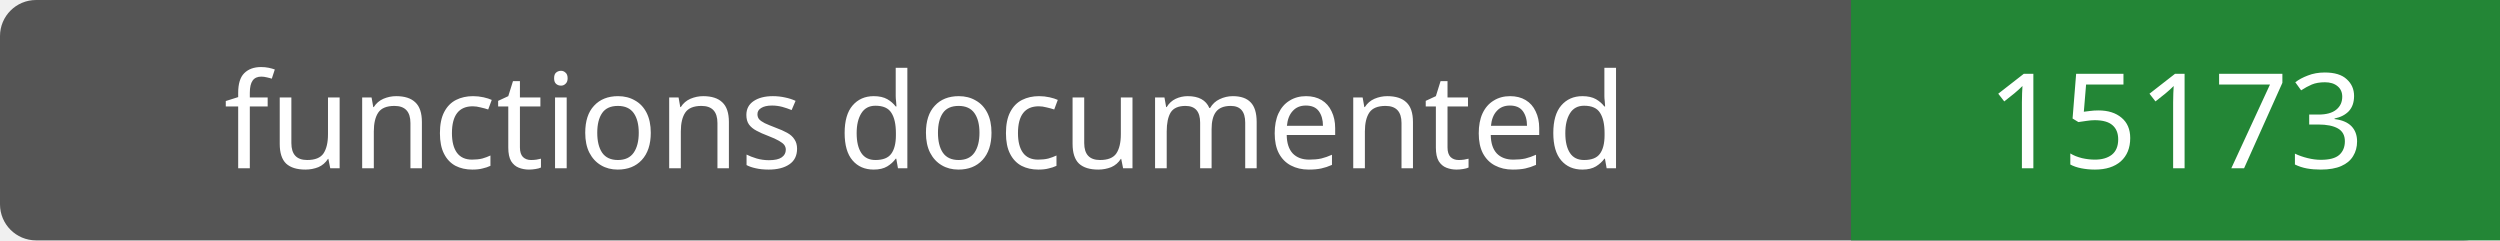
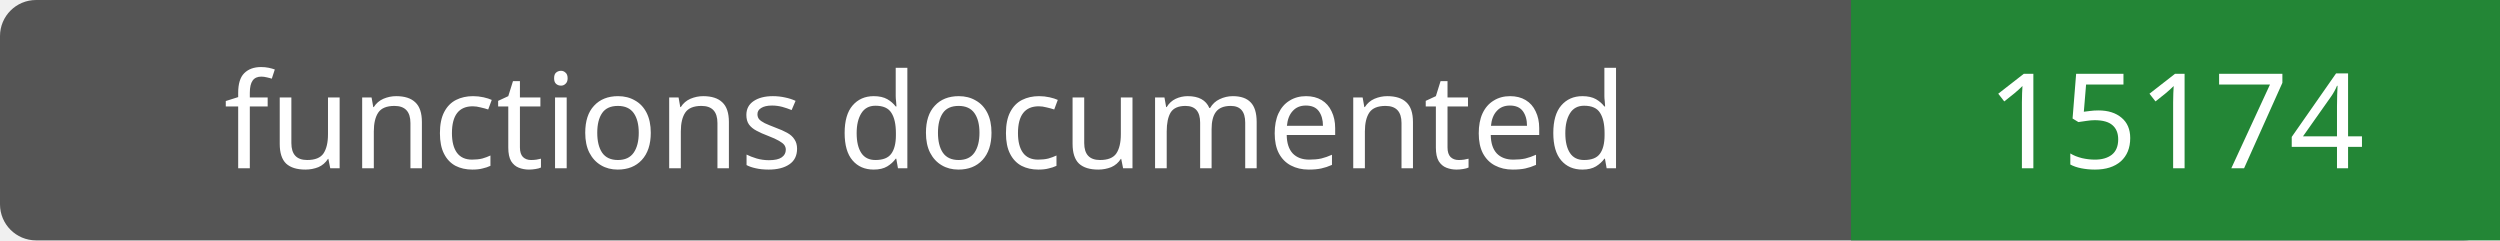
- <svg xmlns="http://www.w3.org/2000/svg" width="208" height="20" role="img" aria-label="functions documented: 15173">
+ <svg xmlns="http://www.w3.org/2000/svg" width="208" height="20" role="img" aria-label="functions documented: 15174">
  <rect width="208" height="20" rx="3" fill="#555" />
  <path fill="#238636" d="M154 0h54v20H154z" />
  <g fill="#fff" text-anchor="middle" font-family="Verdana,sans-serif" font-size="11">
    <text x="77.0" y="14">functions documented</text>
-     <text x="181.0" y="14">15173</text>
+     <text x="181.0" y="14">15174</text>
  </g>
</svg>
